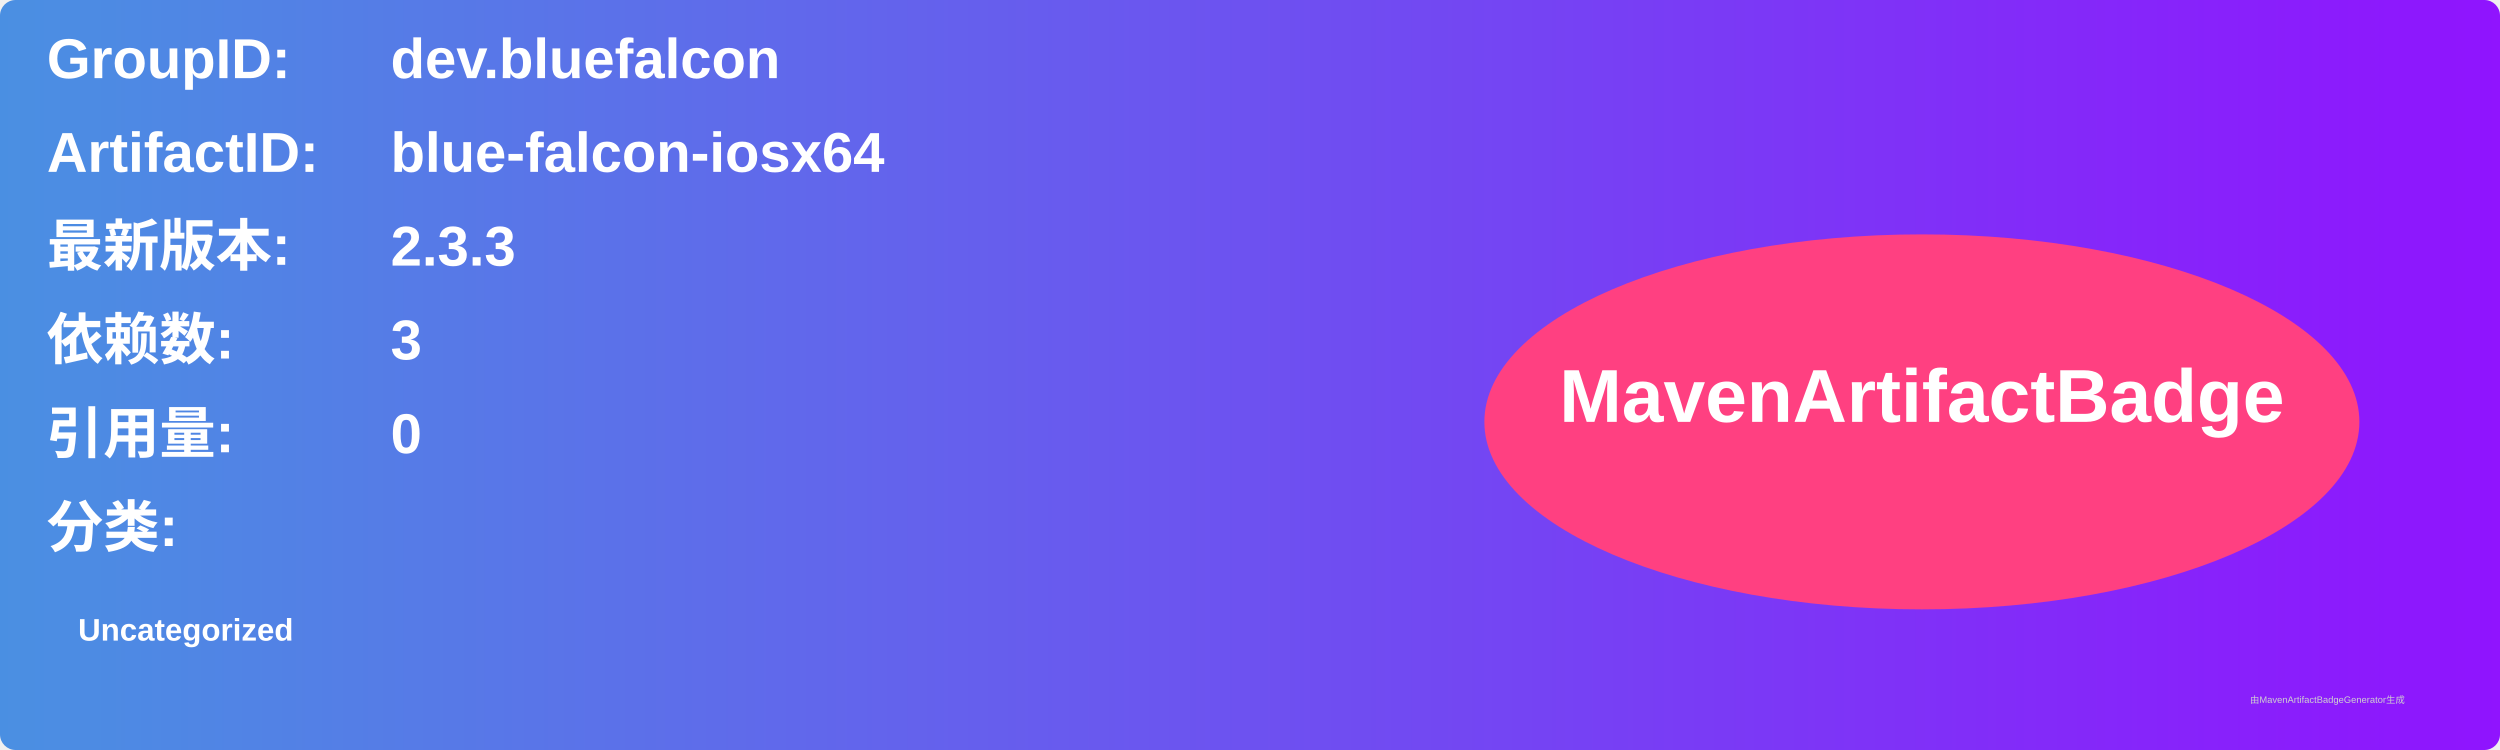
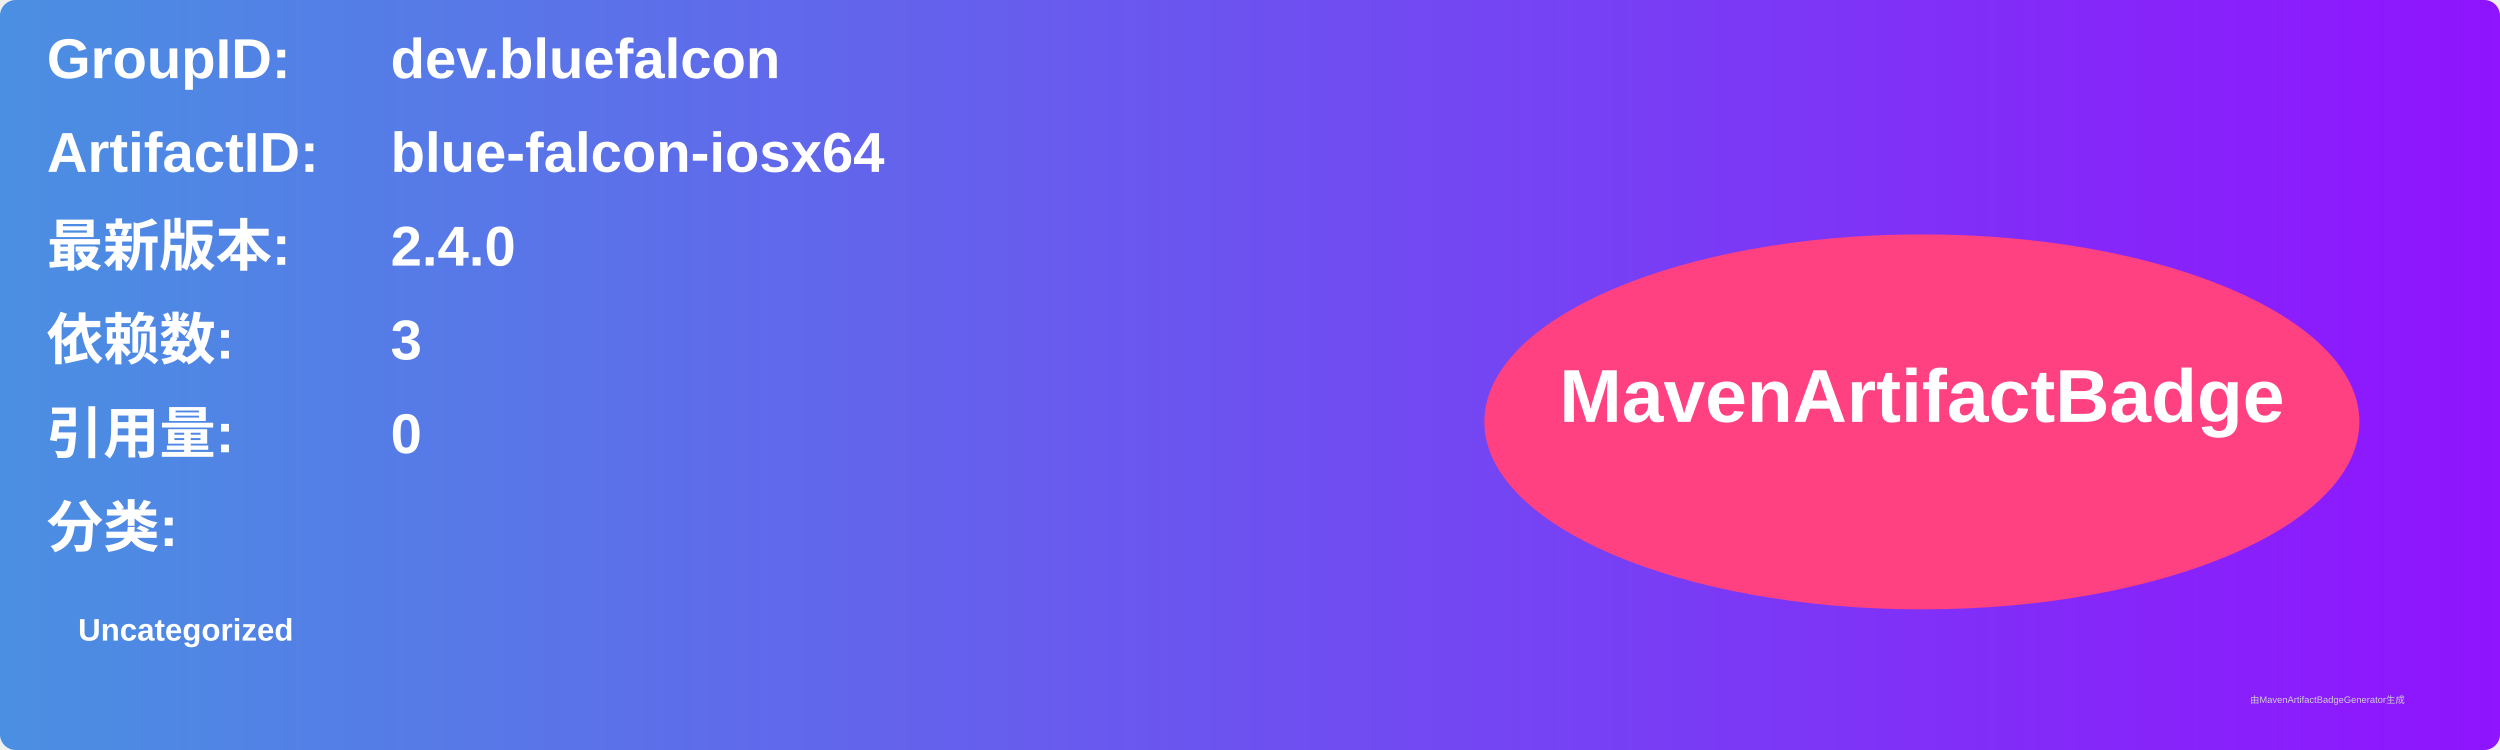
<svg xmlns="http://www.w3.org/2000/svg" width="800" height="240" viewBox="0 0 800 240">
  <linearGradient id="grad" x1="0%" y1="0%" x2="100%" y2="0%">
    <stop offset="0%" stop-color="#4a90e2" />
    <stop offset="100%" stop-color="#9013fe" />
  </linearGradient>
  <rect width="100%" height="100%" rx="5" ry="5" fill="url(#grad)" />
  <g transform="translate(15, 15)">
    <text x="0" y="10" font-family="Arial" font-size="18" fill="white" font-weight="bold" width="260">GroupID:</text>
    <text x="110" y="10" font-family="Arial" font-size="18" fill="white" font-weight="bold" width="460">dev.bluefalcon</text>
    <text x="0" y="40" font-family="Arial" font-size="18" fill="white" font-weight="bold" width="260">ArtifactID:</text>
    <text x="110" y="40" font-family="Arial" font-size="18" fill="white" font-weight="bold" width="460">blue-falcon-iosx64</text>
    <text x="0" y="70" font-family="Arial" font-size="18" fill="white" font-weight="bold">最新版本:</text>
    <text x="110" y="70" font-family="Arial" font-size="18" fill="white" font-weight="bold">
-       <tspan font-weight="bold">2.3.3</tspan>
+       <tspan font-weight="bold">2.4.0</tspan>
    </text>
    <text x="0" y="100" font-family="Arial" font-size="18" fill="white" font-weight="bold">依赖数: </text>
    <text x="110" y="100" font-family="Arial" font-size="18" fill="white">
      <tspan font-weight="bold">3</tspan>
    </text>
    <text x="0" y="130" font-family="Arial" font-size="18" fill="white" font-weight="bold">引用量: </text>
    <text x="110" y="130" font-family="Arial" font-size="18" fill="white">
      <tspan font-weight="bold">0</tspan>
    </text>
    <text x="0" y="160" font-family="Arial" font-size="18" fill="white" font-weight="bold">分类:</text>
    <text x="10" y="190" font-family="Arial" font-size="10" fill="white">
      <tspan font-weight="bold">Uncategorized</tspan>
    </text>
    <ellipse cx="600" cy="120" rx="140" ry="60" fill="#ff4081" />
    <text x="600" y="120" text-anchor="middle" font-family="Arial" font-size="24" fill="white" font-weight="bold">MavenArtifactBadge</text>
  </g>
  <text x="720" y="225" font-family="Arial" font-size="3" fill="#d0d0d0">由MavenArtifactBadgeGenerator生成</text>
</svg>
